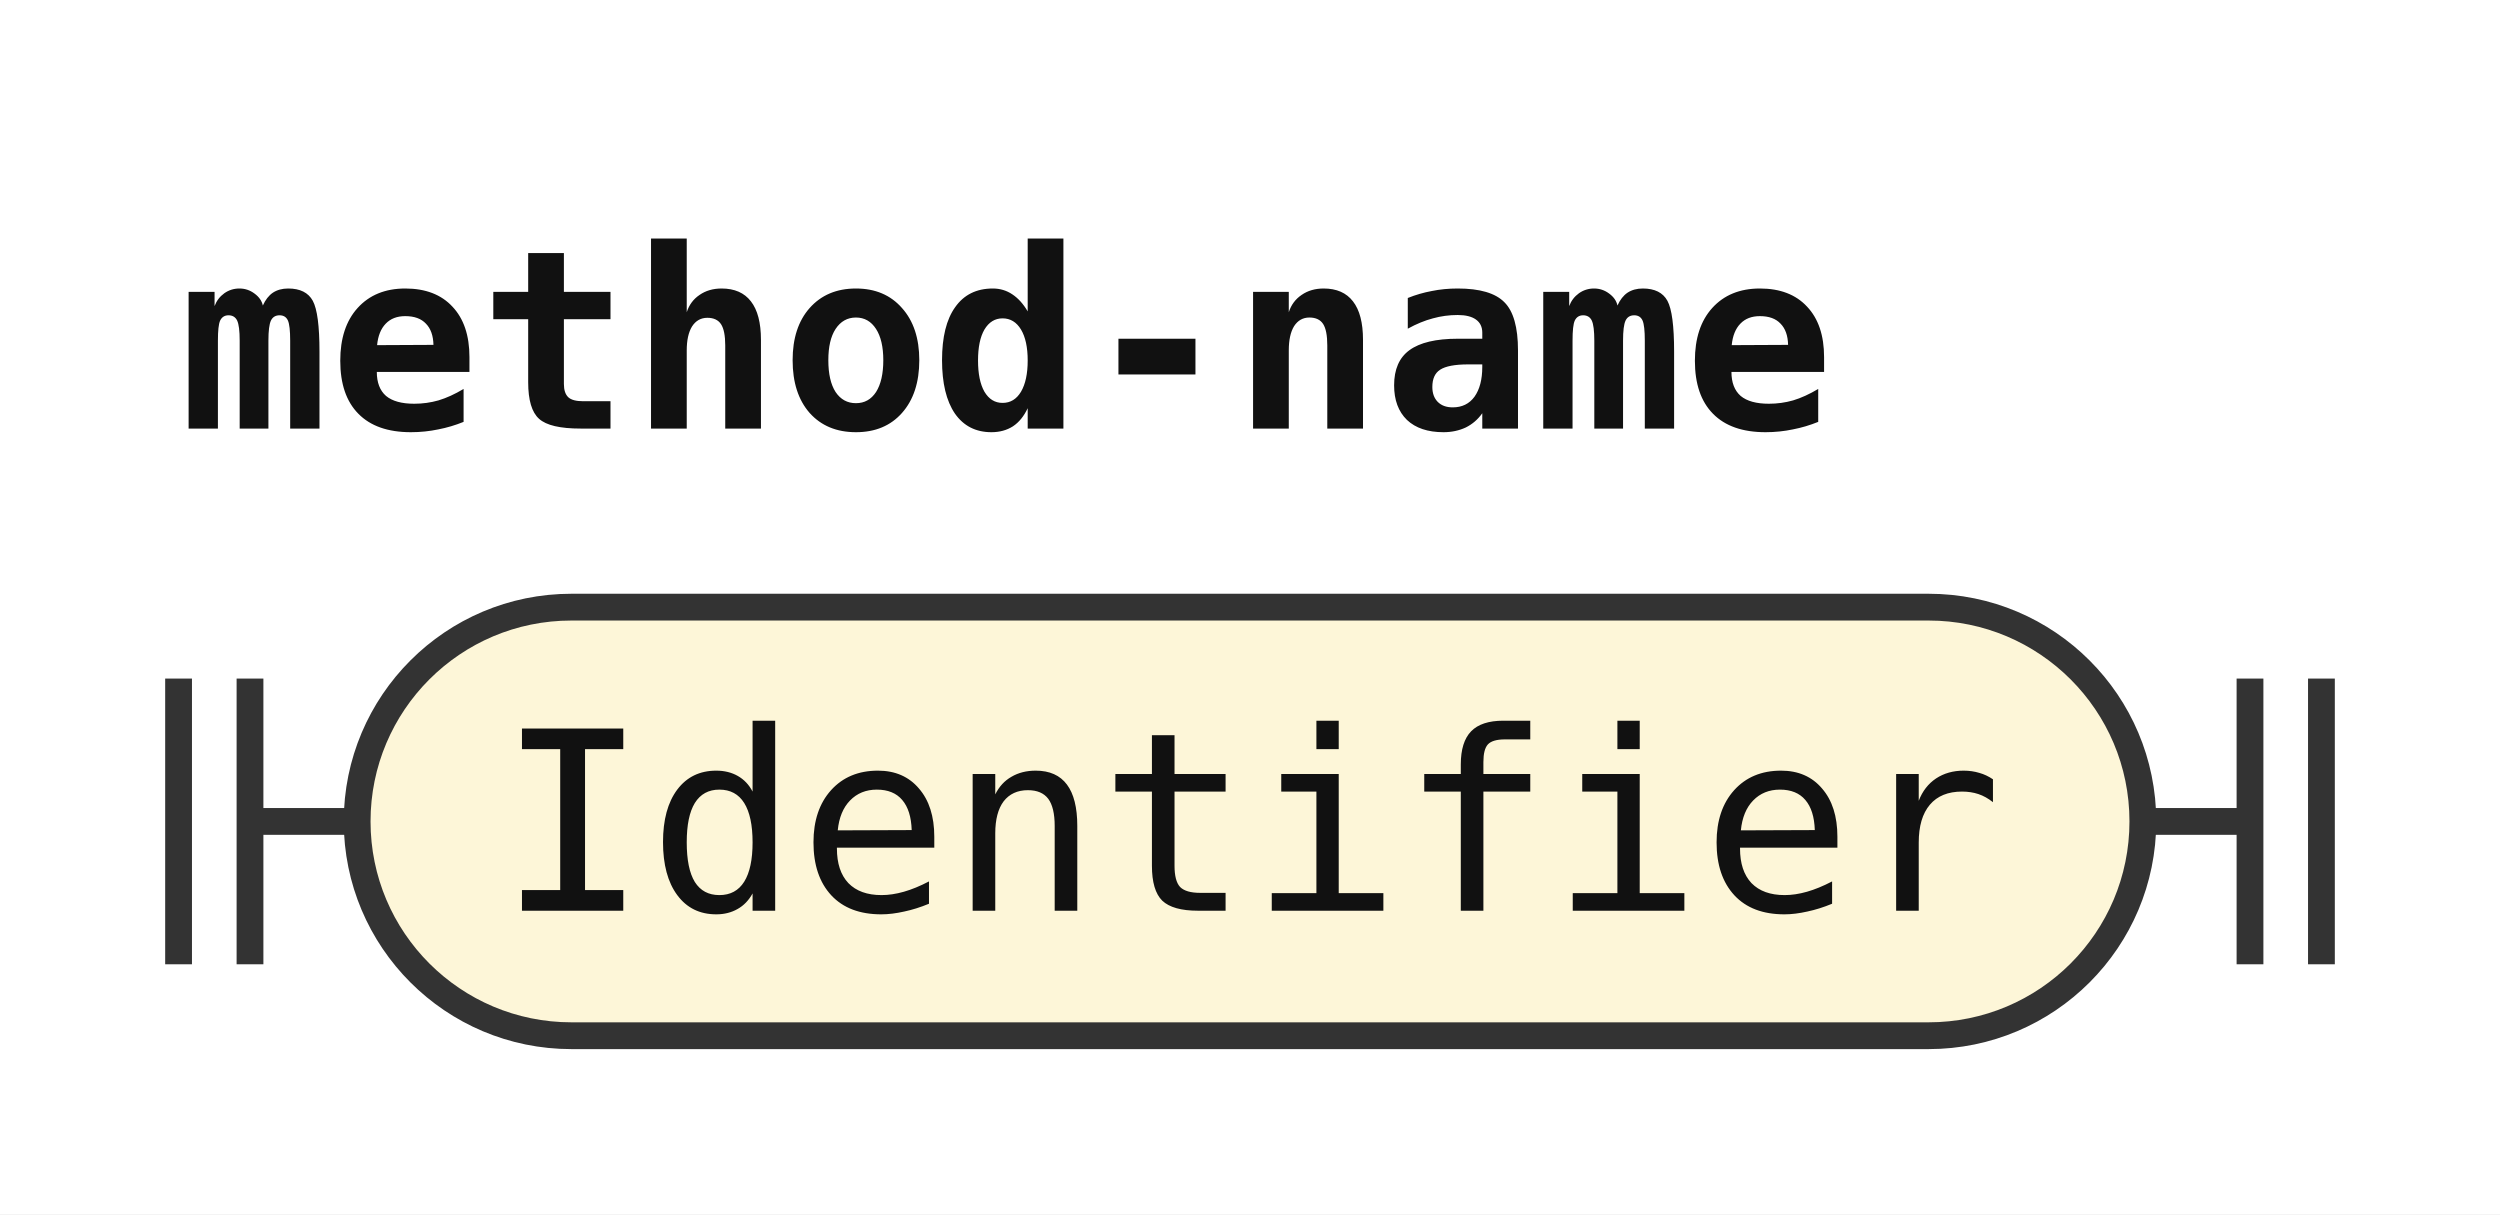
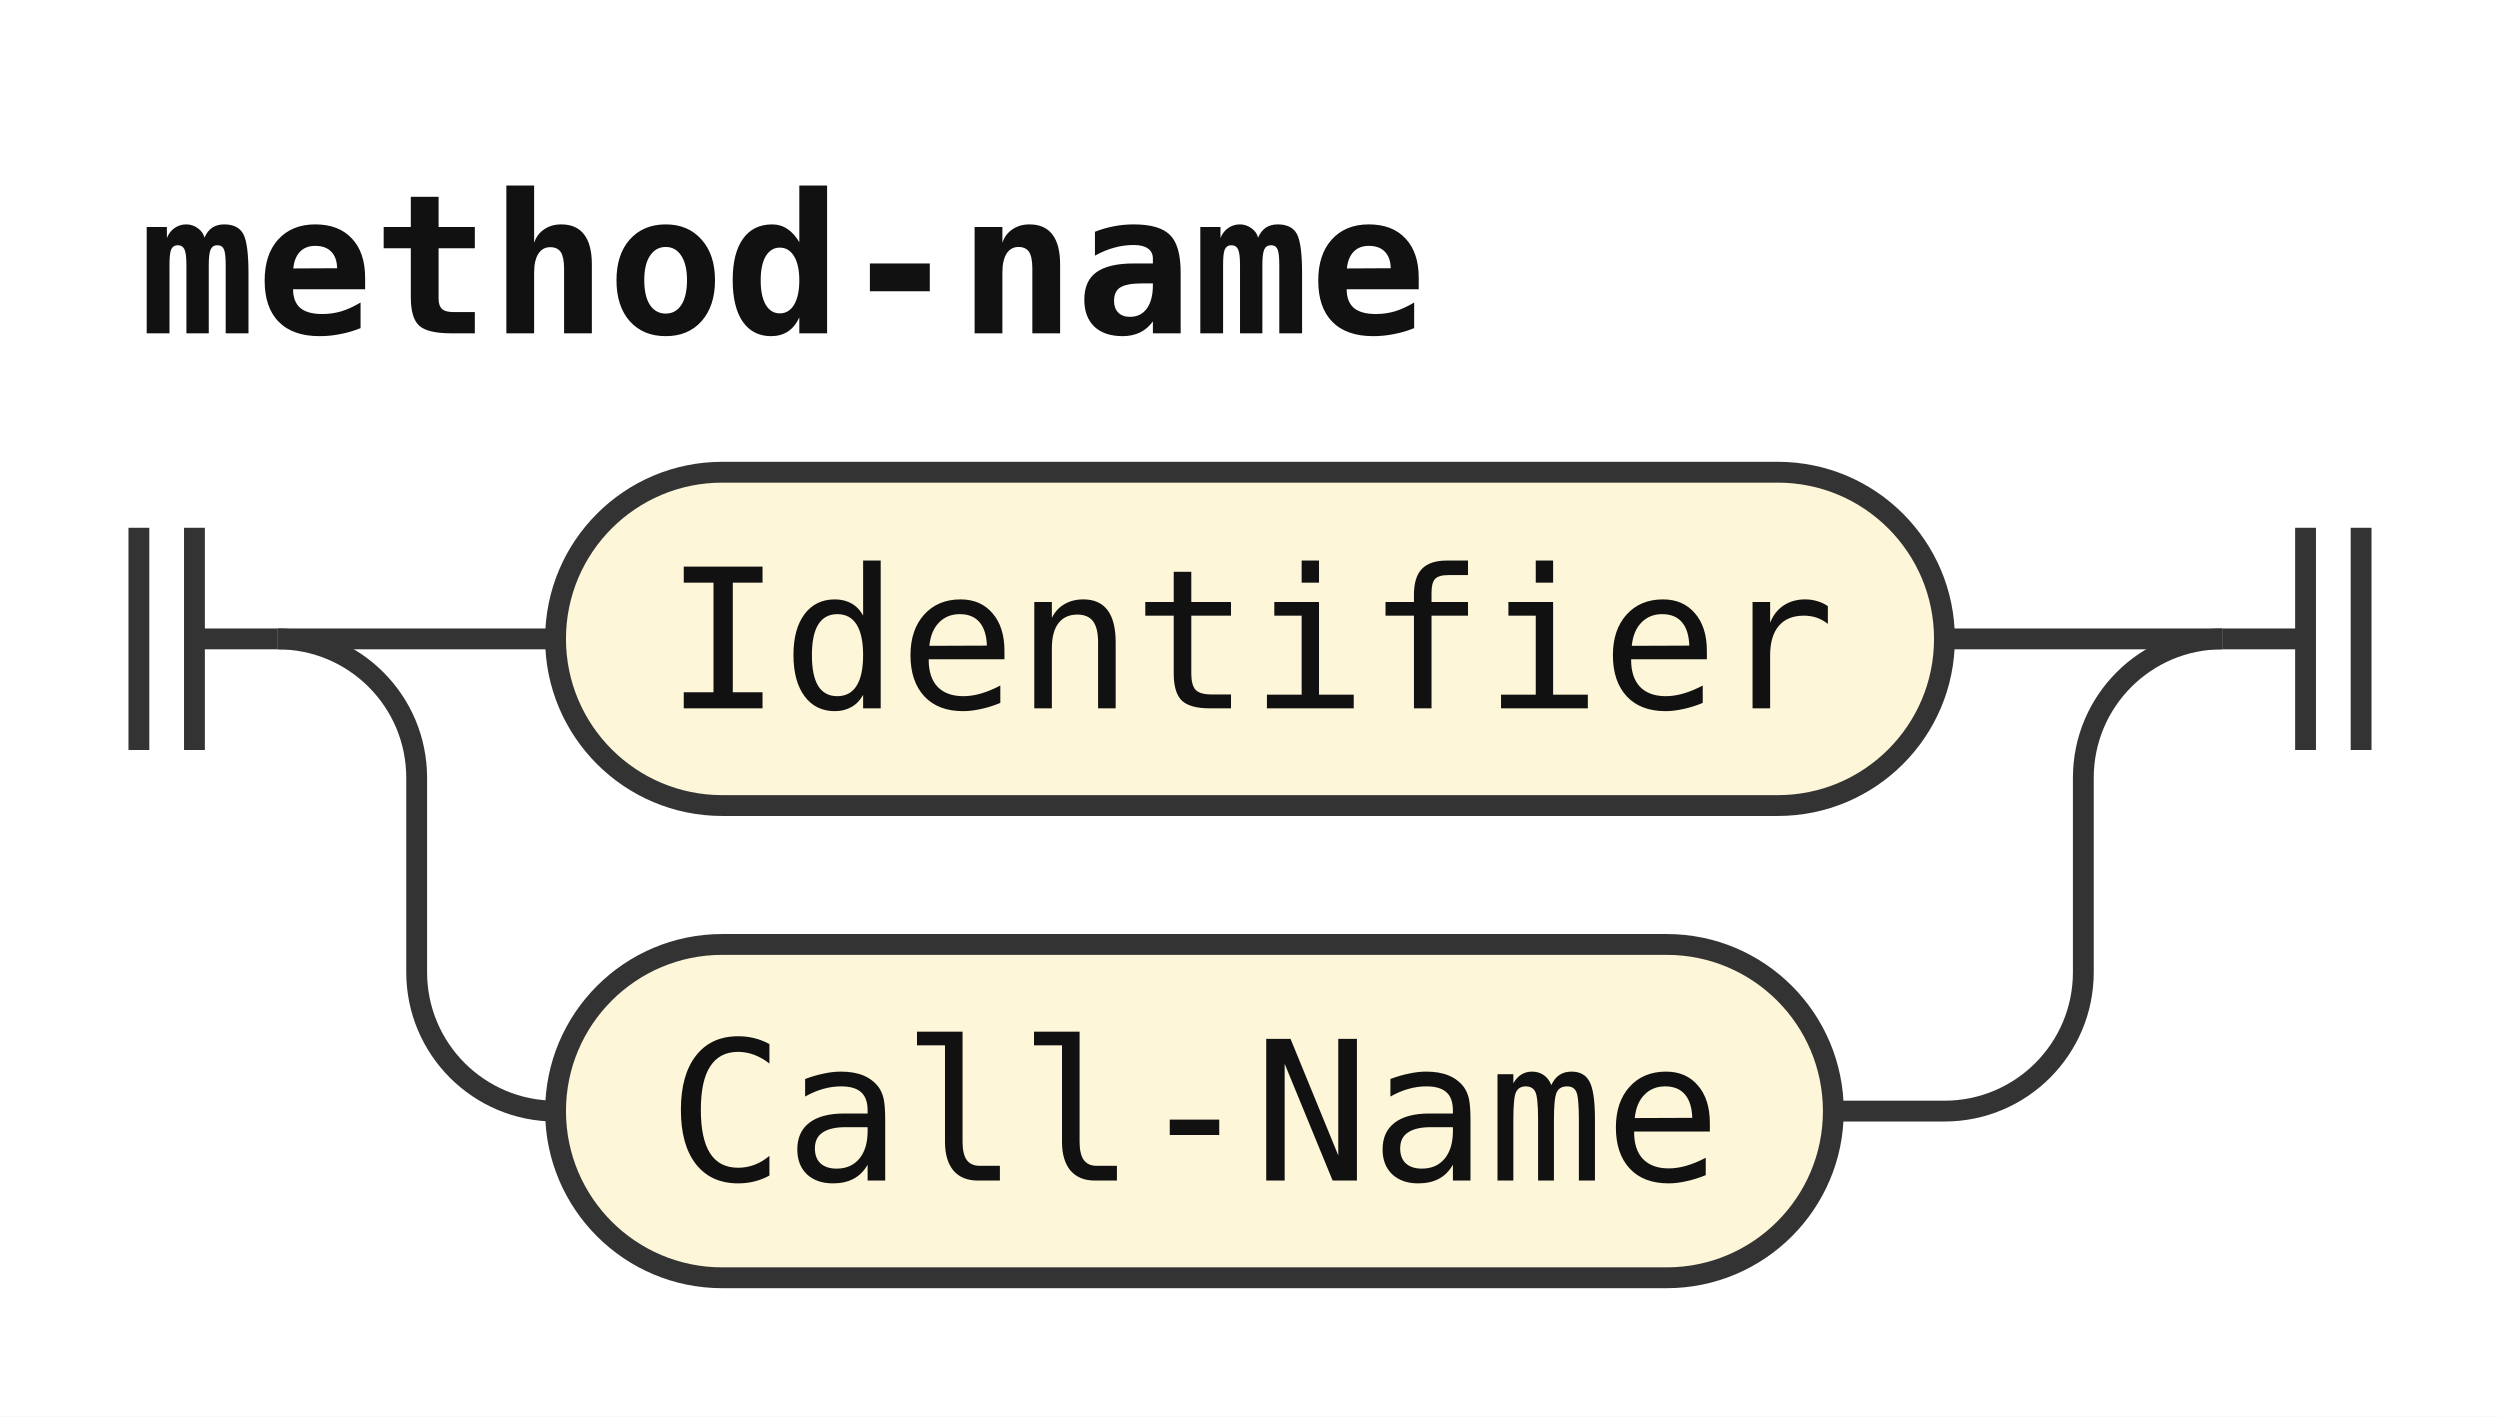
- <svg xmlns="http://www.w3.org/2000/svg" width="140" height="68" viewBox="0 0 140 68" role="img" aria-label="Railroad diagram of the rule method-name">
+ <svg xmlns="http://www.w3.org/2000/svg" width="180" height="102" viewBox="0 0 180 102" role="img" aria-label="Railroad diagram of the rule method-name">
  <style>path{fill:none;stroke:#333;stroke-width:1.5}.rule rect{fill:#e8eefc;stroke:#333;stroke-width:1.5}.terminal rect{fill:#fdf6d8;stroke:#333;stroke-width:1.5}text{font-family:ui-monospace,SFMono-Regular,Menlo,Consolas,"DejaVu Sans Mono","Liberation Mono",monospace;font-size:14px;fill:#111;text-anchor:middle}text.label{font-size:12px;font-style:italic;fill:#555;text-anchor:start}text.title{font-weight:bold;text-anchor:start}</style>
  <rect width="100%" height="100%" fill="#fff" />
  <text class="title" x="10" y="24" textLength="92.4" lengthAdjust="spacingAndGlyphs">method-name</text>
  <path d="M10 38v16m4 -16v16M14 46h6" />
+   <path d="M20 46h20" />
  <g class="terminal">
-     <rect x="20" y="34" width="100" height="24" rx="12" />
-     <text x="70" y="51" textLength="84" lengthAdjust="spacingAndGlyphs">Identifier</text>
+     <rect x="40" y="34" width="100" height="24" rx="12" />
+     <text x="90" y="51" textLength="84" lengthAdjust="spacingAndGlyphs">Identifier</text>
  </g>
-   <path d="M120 46h6m0 -8v16m4 -16v16" />
+   <path d="M140 46H160" />
+   <path d="M20 46a10 10 0 0 1 10 10V70a10 10 0 0 0 10 10" />
+   <g class="terminal">
+     <rect x="40" y="68" width="92" height="24" rx="12" />
+     <text x="86" y="85" textLength="75.6" lengthAdjust="spacingAndGlyphs">Call-Name</text>
+   </g>
+   <path d="M132 80H140a10 10 0 0 0 10 -10V56a10 10 0 0 1 10 -10" />
+   <path d="M160 46h6m0 -8v16m4 -16v16" />
</svg>
